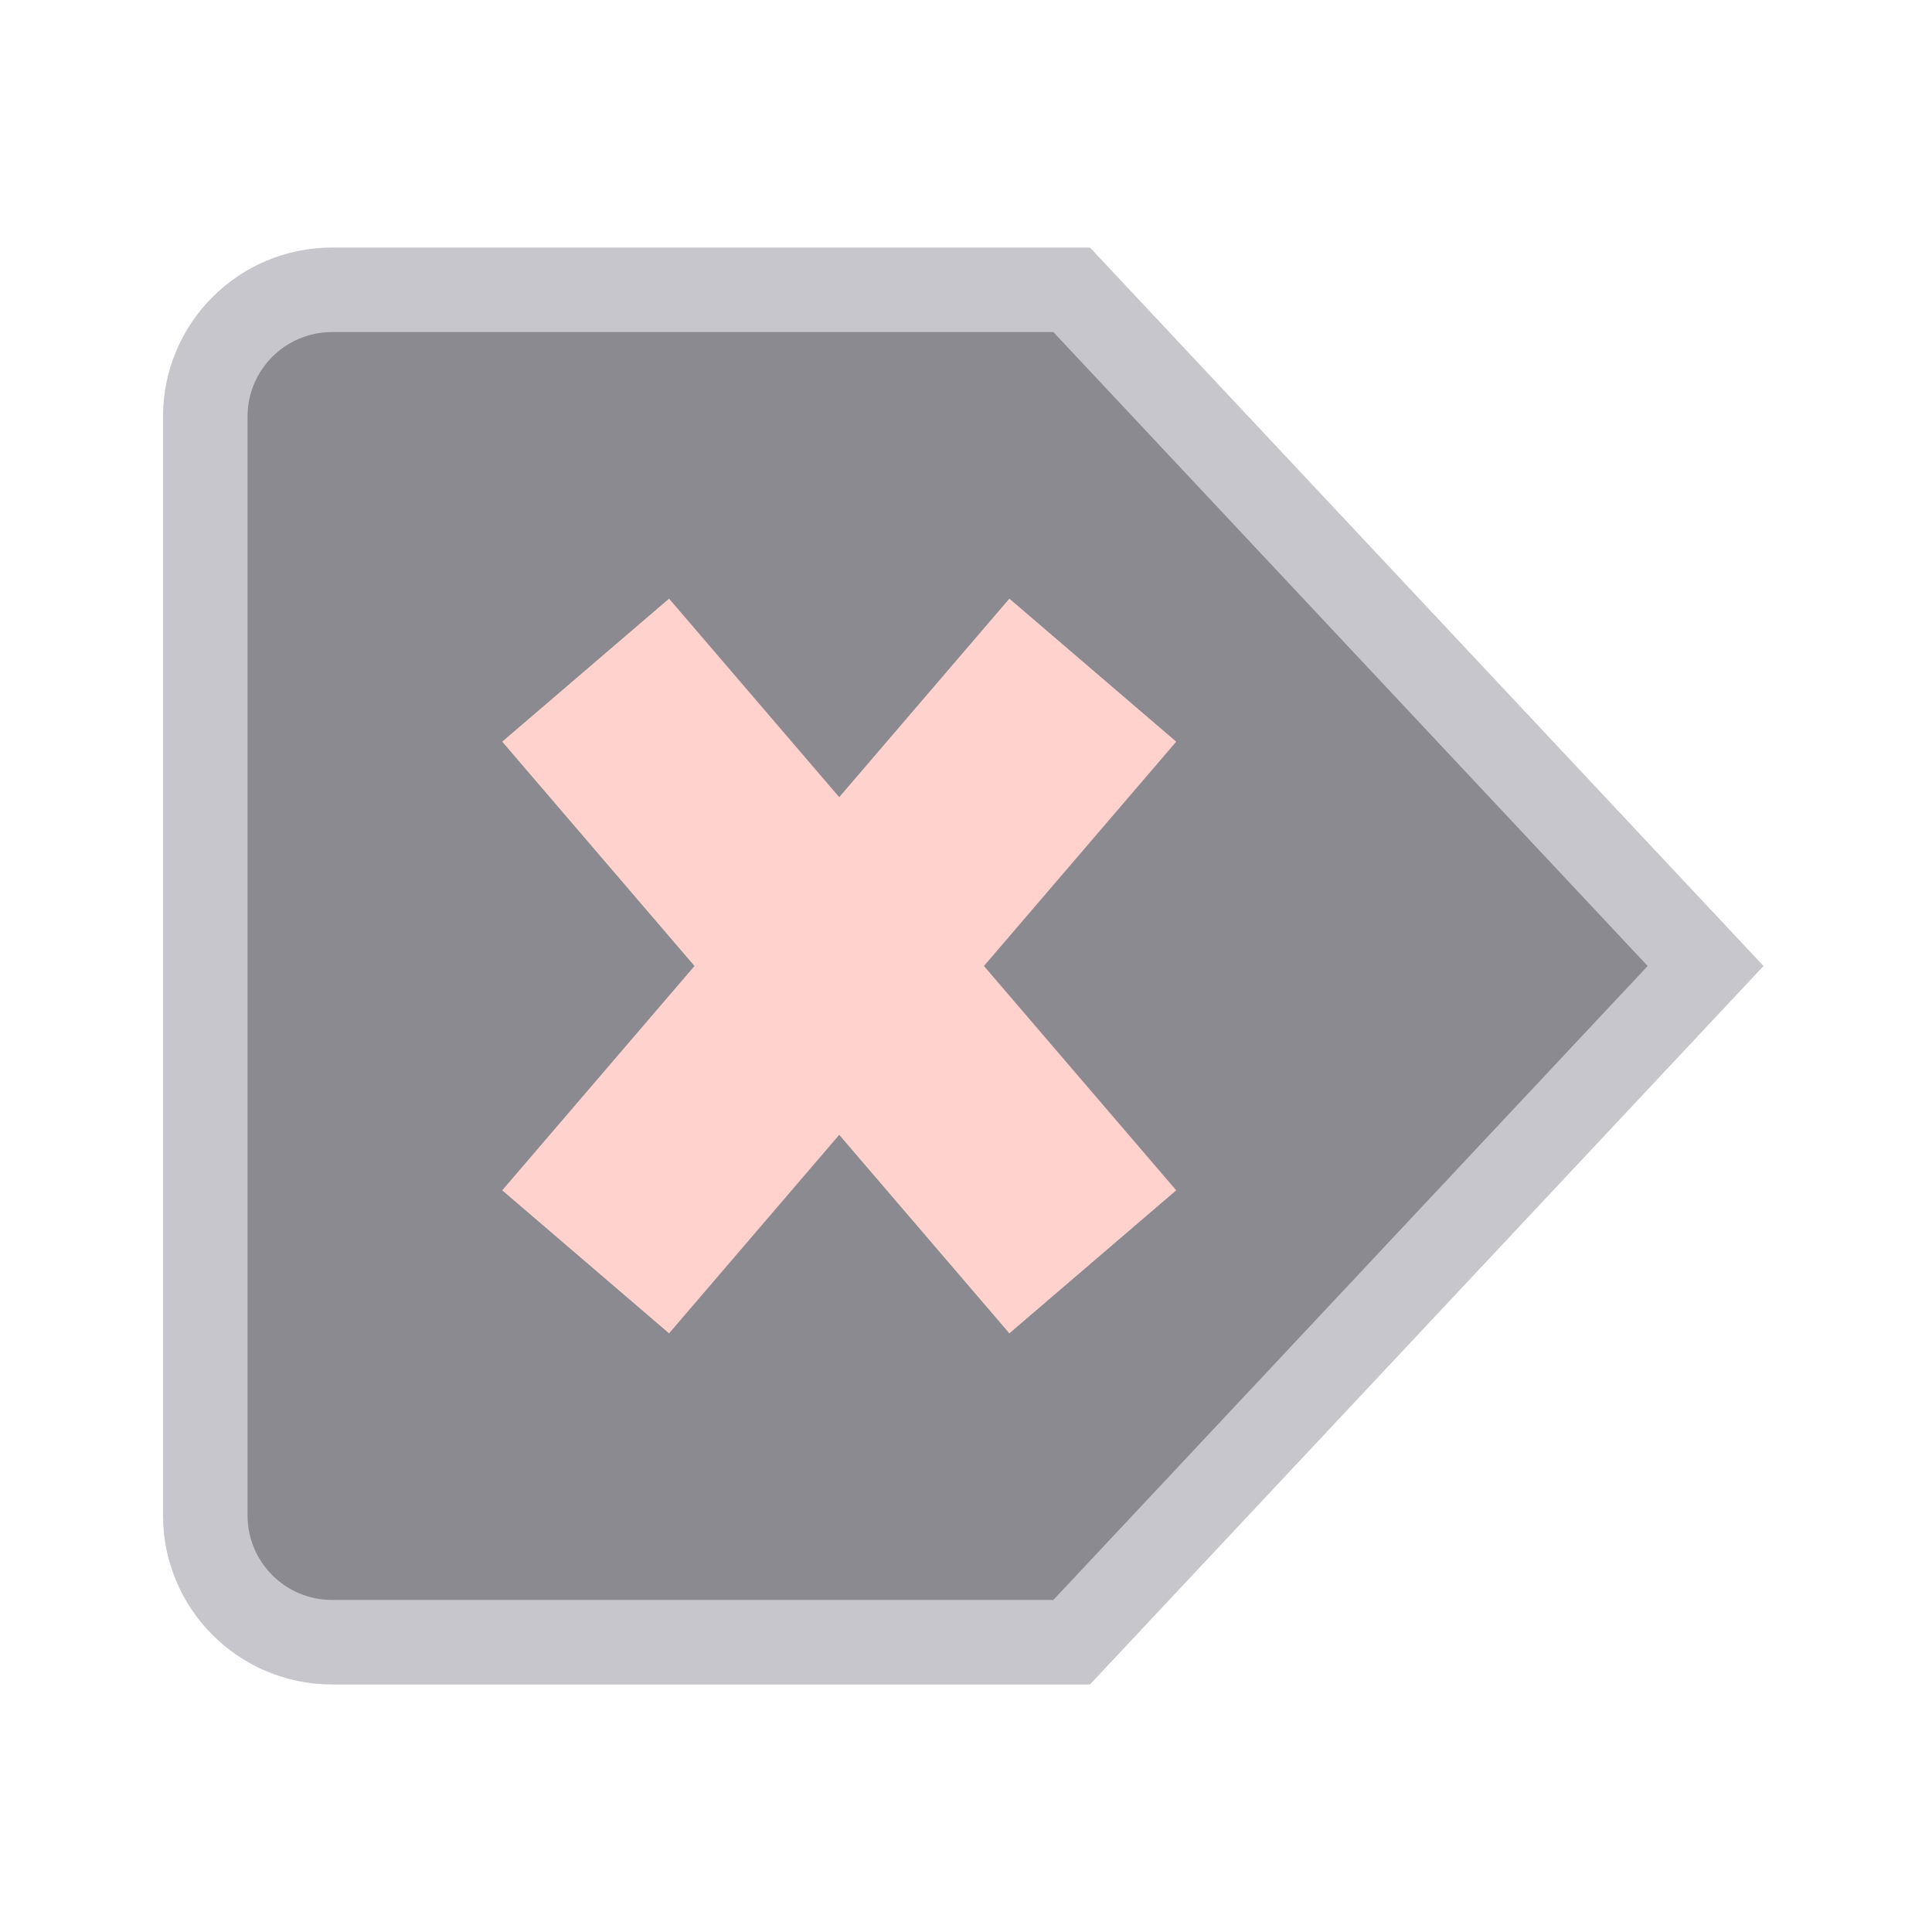
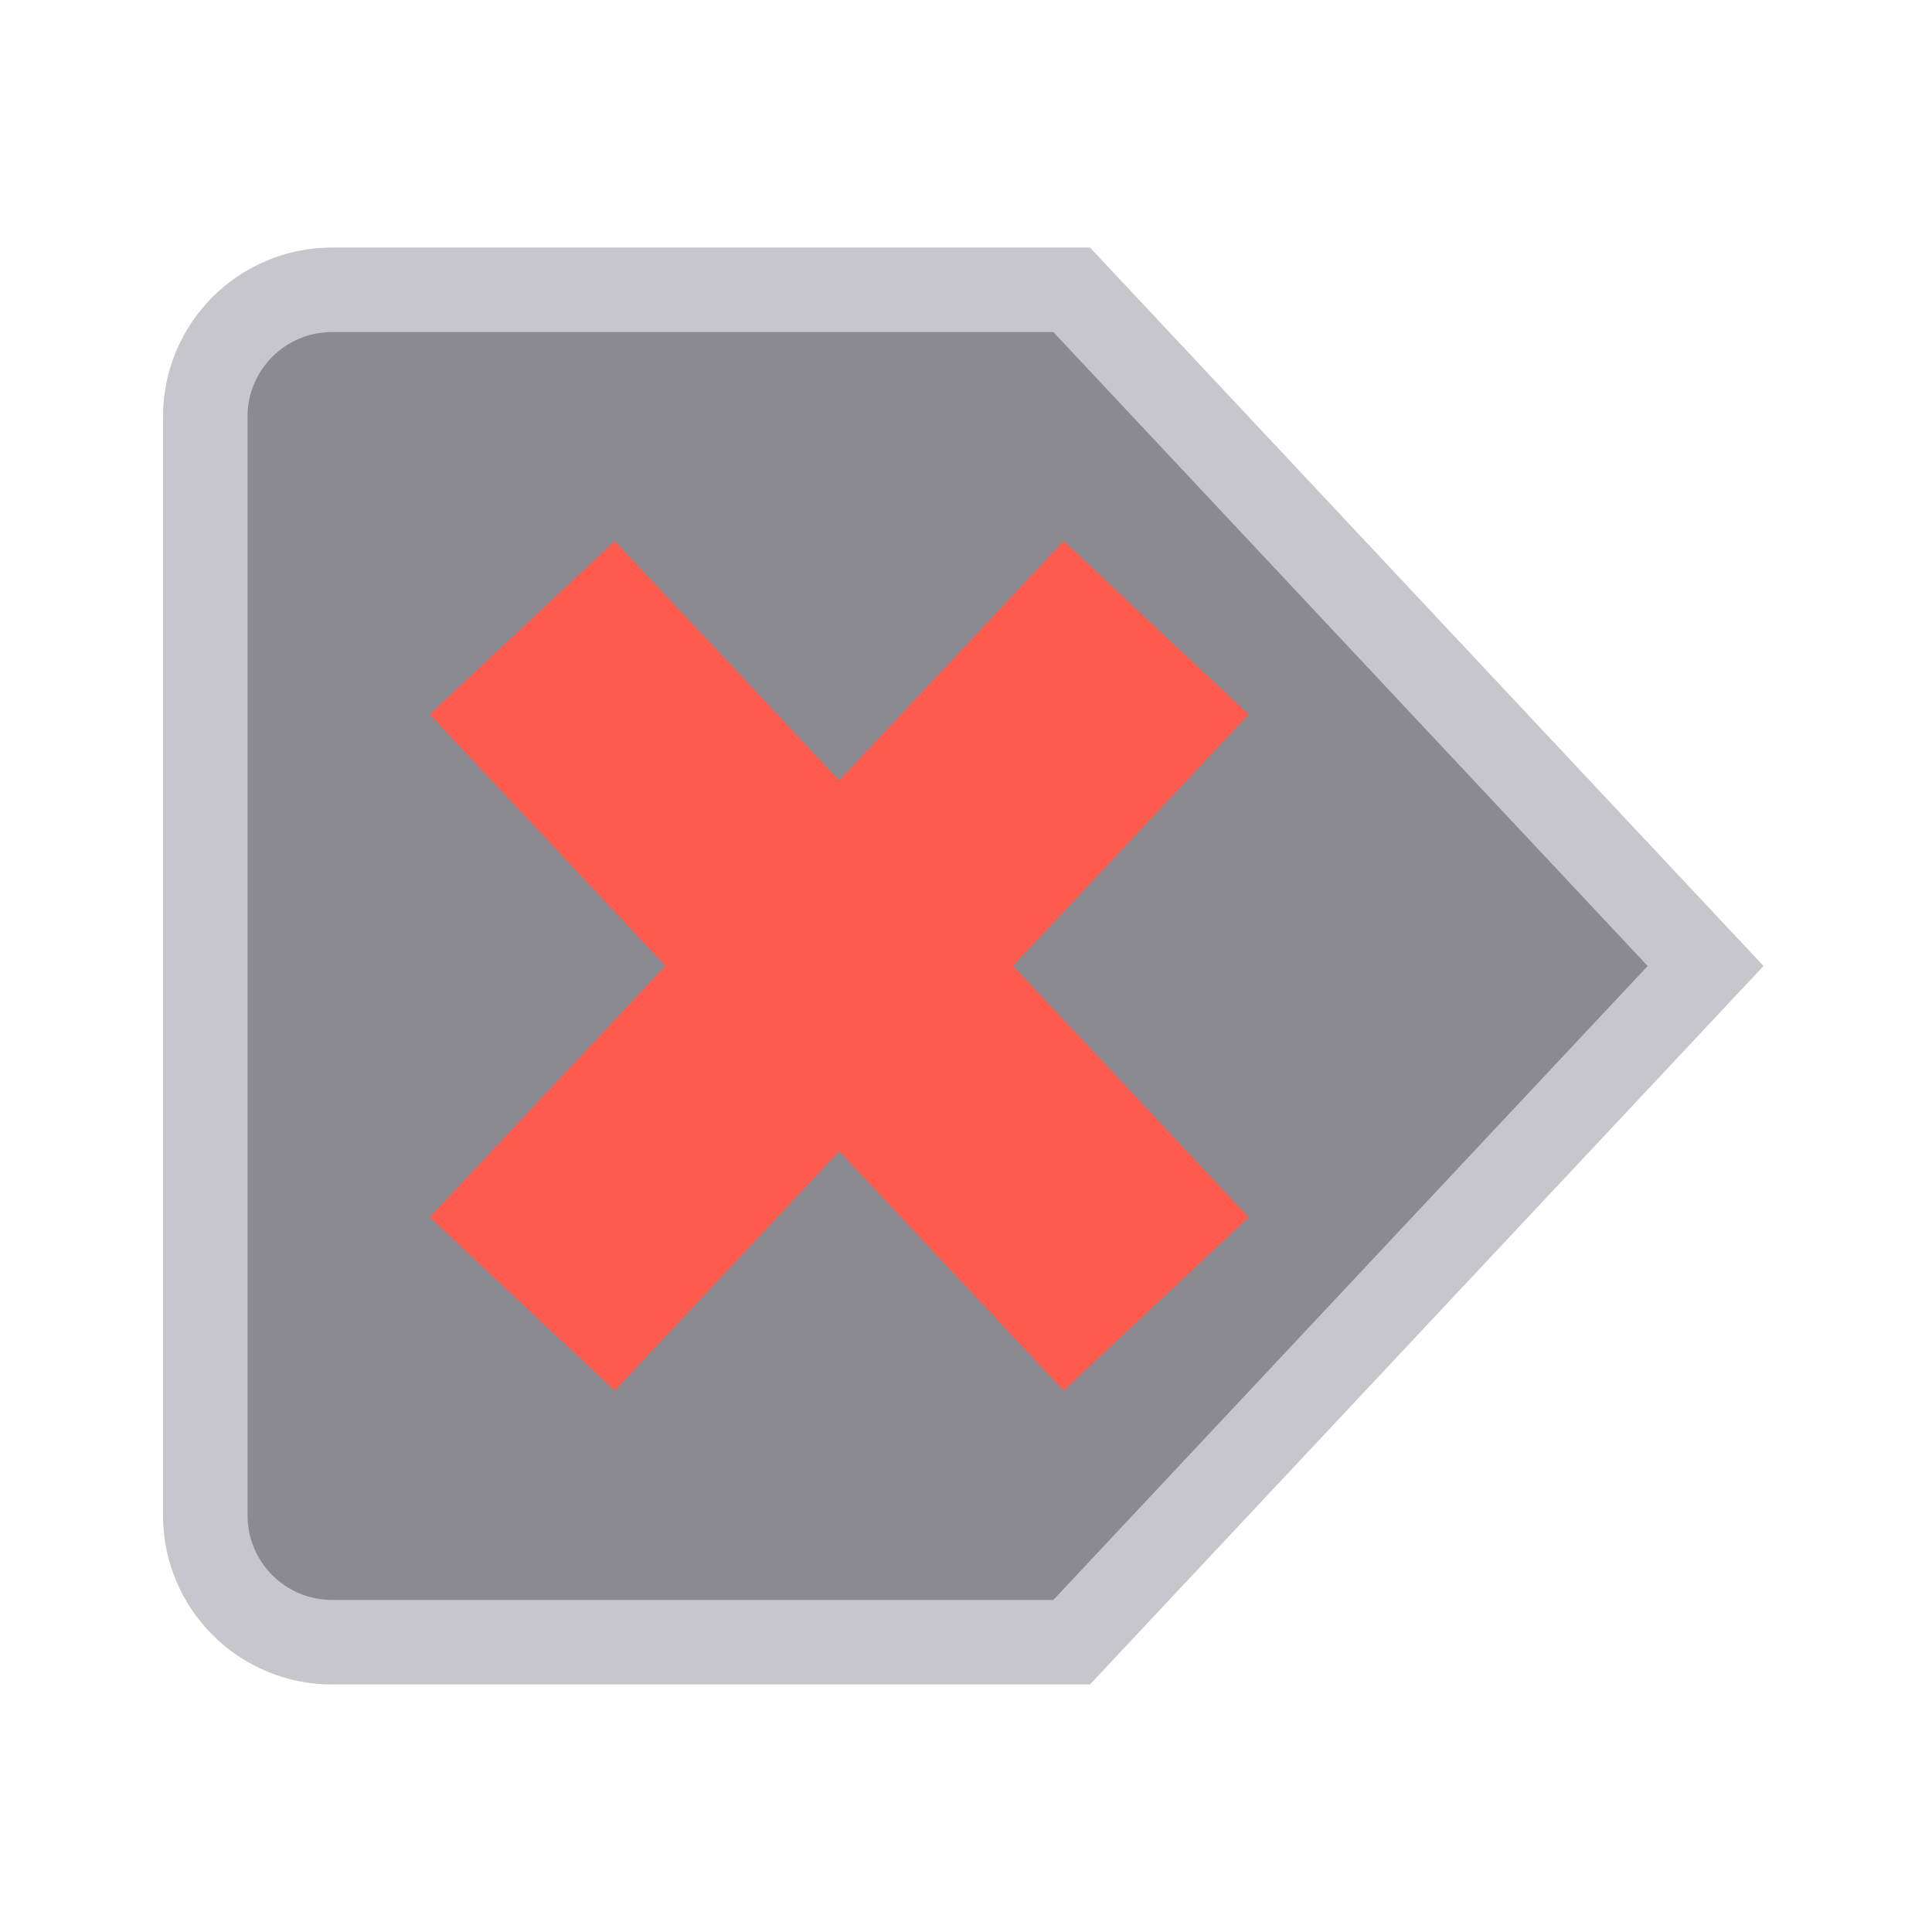
<svg xmlns="http://www.w3.org/2000/svg" width="24" height="24" viewBox="0 0 24 24">
  <g stroke-linecap="butt" stroke-linejoin="miter" stroke-miterlimit="4">
    <g transform="translate(12 12) scale(1.05) translate(-12 -12)">
      <g>
        <path fill="#8A8A90" stroke="#C6C6CC" stroke-width="1" d="M4.5 4h8.75l7.5 8-7.5 8H4.5A1.5 1.5 0 0 1 3 18.5v-13A1.5 1.5 0 0 1 4.5 4z" />
-         <path fill="none" stroke="#FFD2CD" stroke-width="2.6" d="M7.5 8.5l6 7M13.5 8.5l-6 7" />
+         <path fill="none" stroke="#FF5A4E" stroke-width="3" d="M6.75 8l7.5 8M14.25 8l-7.5 8" />
      </g>
    </g>
  </g>
</svg>
